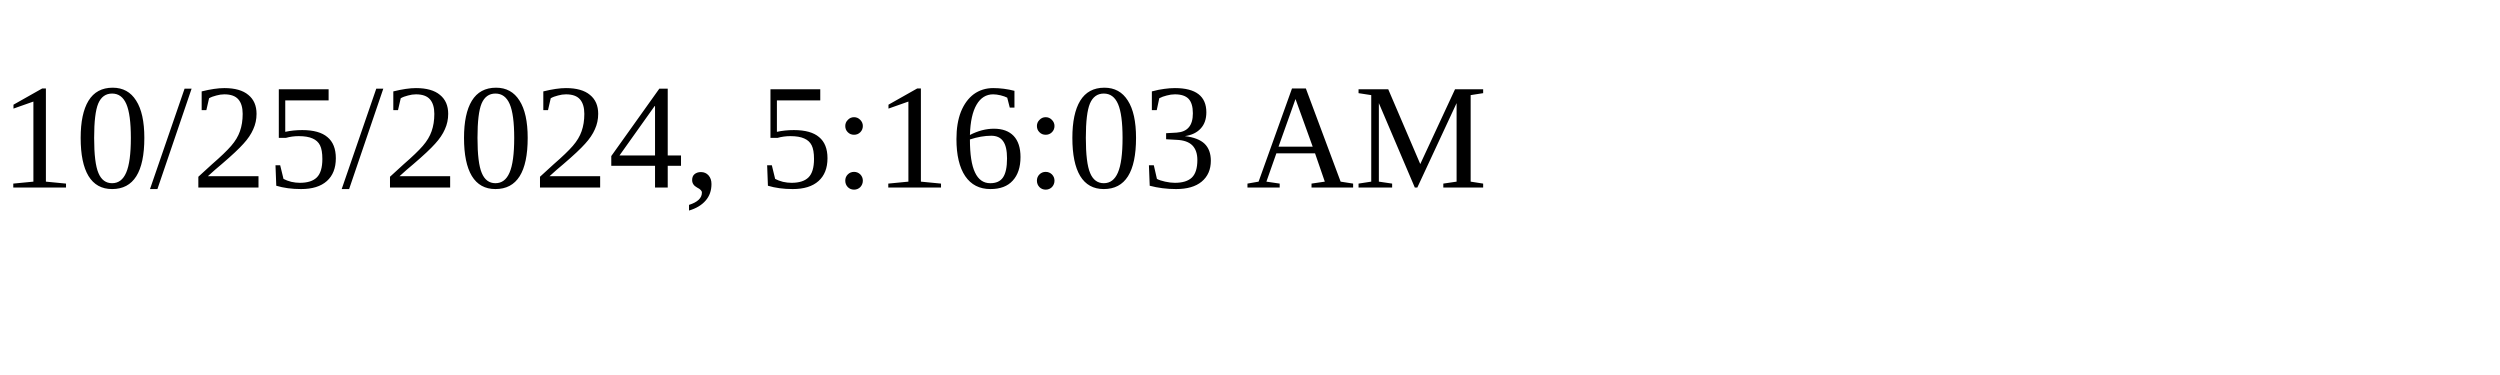
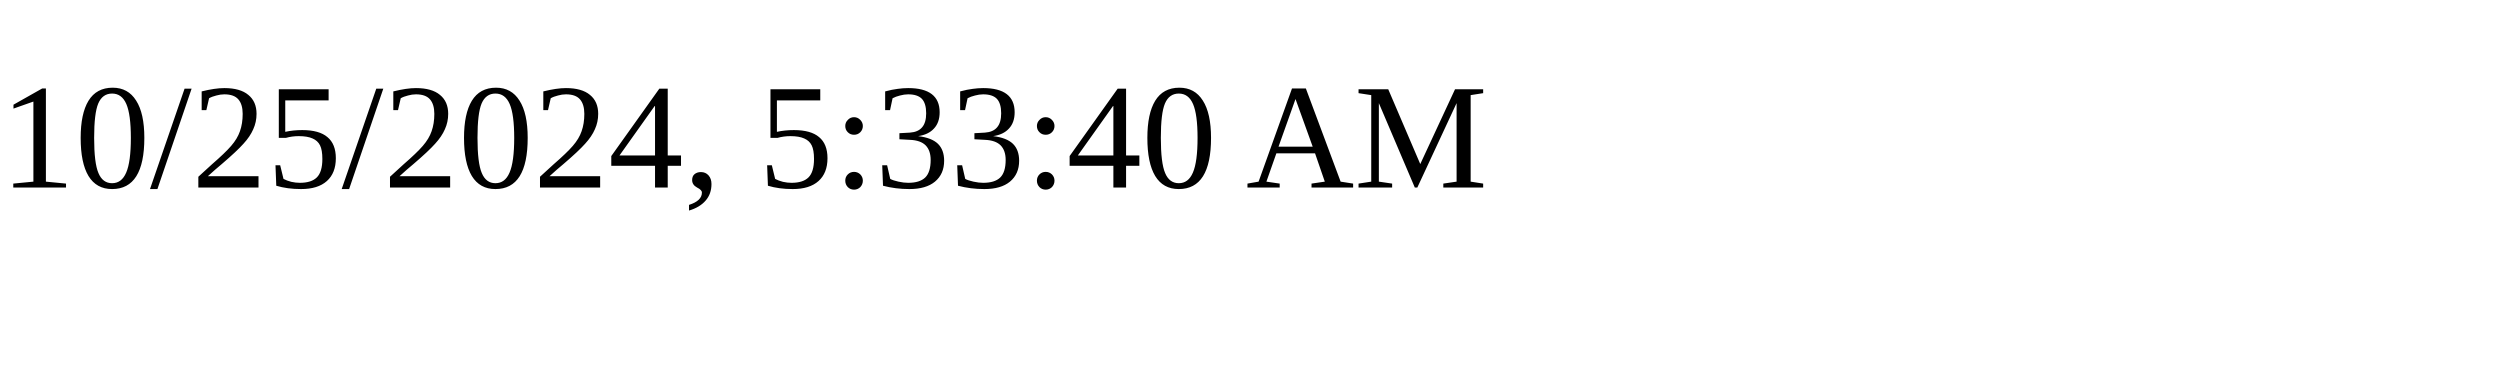
<svg xmlns="http://www.w3.org/2000/svg" height="30" width="200">
-   <text x="0" y="15">10/25/2024, 5:16:03 AM</text>
+   <text x="0" y="15">10/25/2024, 5:33:40 AM</text>
</svg>
